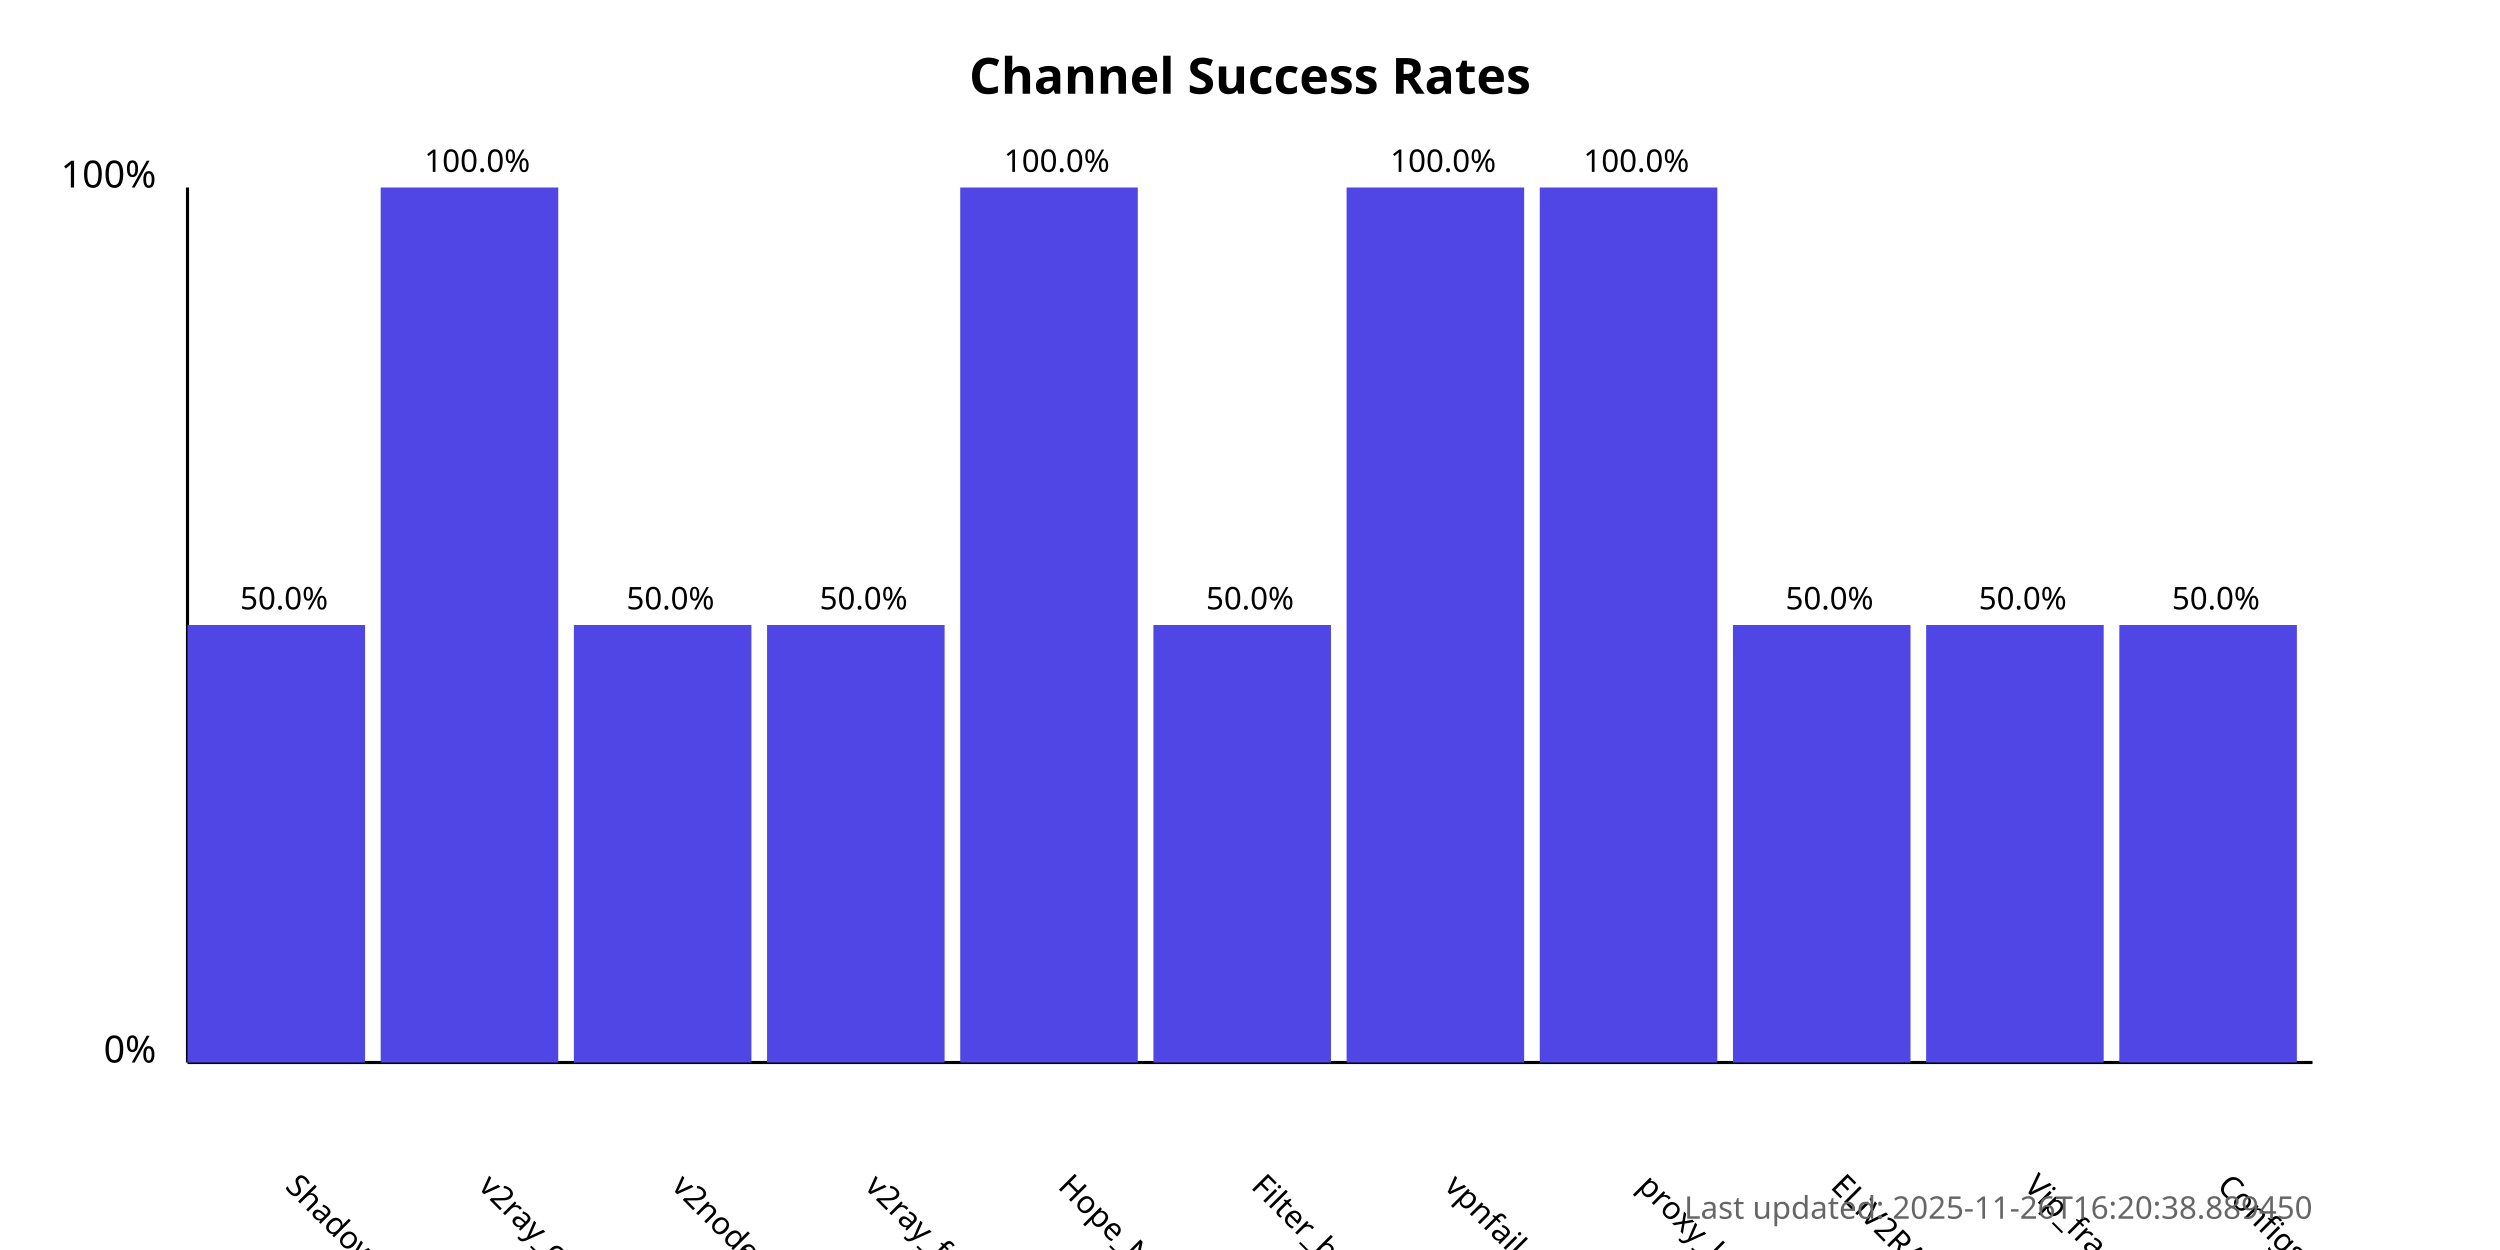
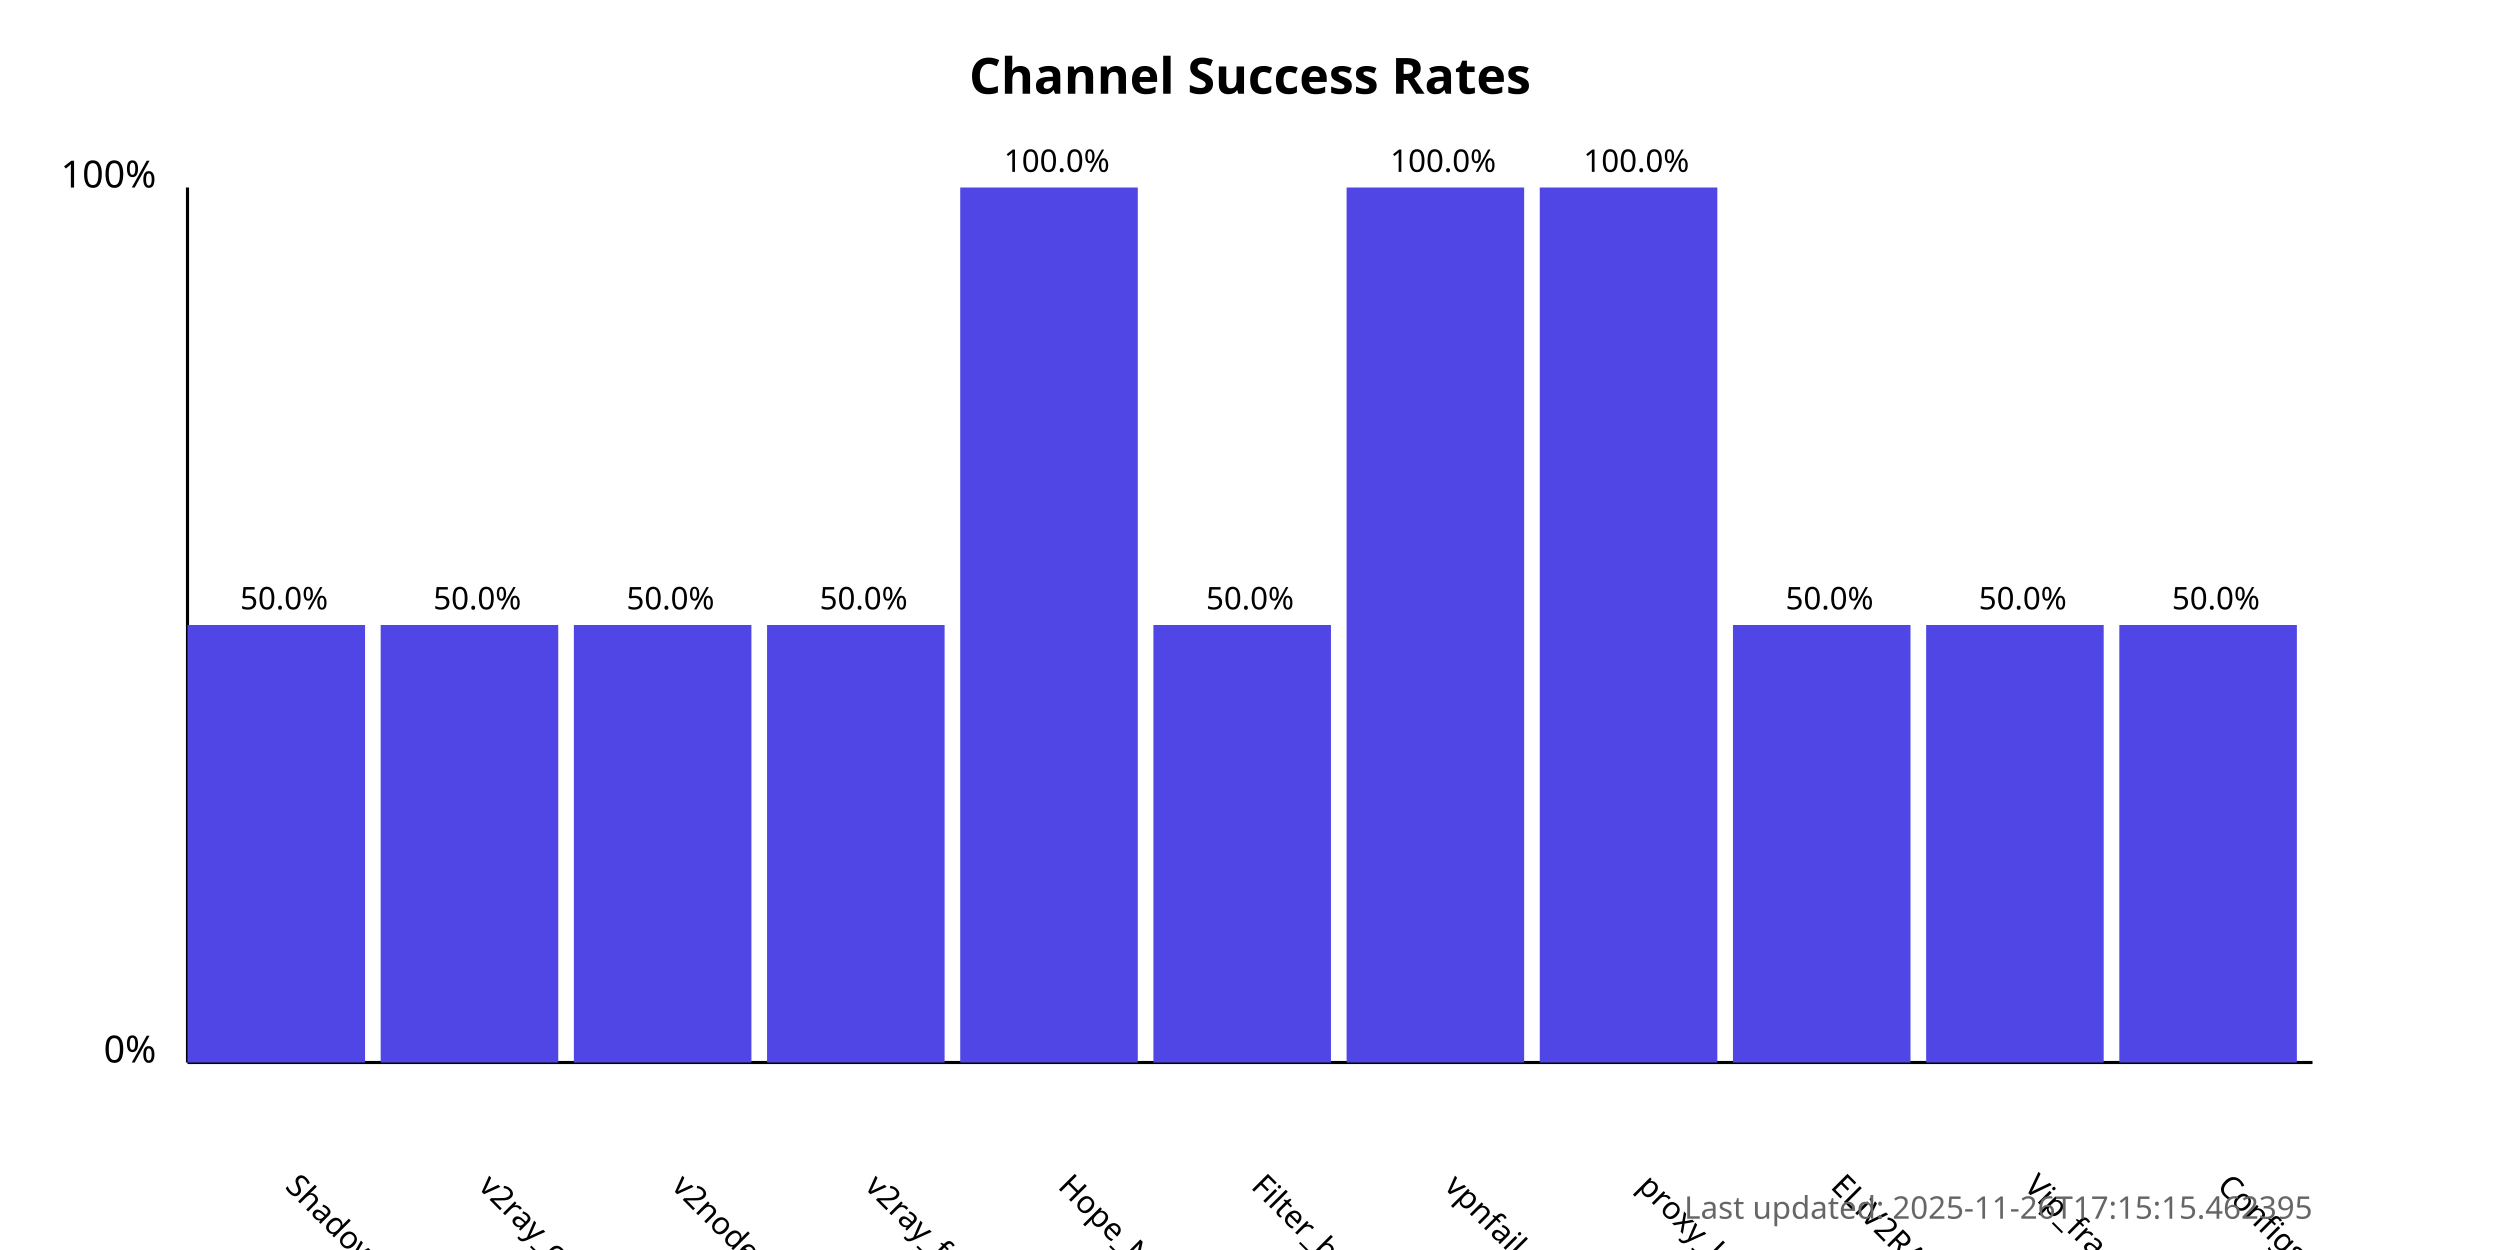
<svg xmlns="http://www.w3.org/2000/svg" width="800" height="400">
  <style>
            .chart-title { font: bold 16px sans-serif; }
            .axis-label { font: 12px sans-serif; }
            .tick-label { font: 10px sans-serif; }
            .bar { fill: #4f46e5; }
            .bar:hover { fill: #6366f1; }
            .timestamp { font: 10px sans-serif; fill: #666; }
        </style>
  <text x="400.0" y="30" text-anchor="middle" class="chart-title">
            Channel Success Rates
        </text>
  <line x1="60" y1="340" x2="60" y2="60" stroke="black" stroke-width="1" />
  <line x1="60" y1="340" x2="740" y2="340" stroke="black" stroke-width="1" />
  <text x="50" y="340" text-anchor="end" class="axis-label">0%</text>
  <text x="50" y="60" text-anchor="end" class="axis-label">100%</text>
  <g>
    <rect x="60" y="200.0" width="56.818" height="140.0" class="bar" />
    <text x="90.909" y="380" transform="rotate(45, 90.90909, 380)" text-anchor="start" class="tick-label">
                ShadowProxy66
            </text>
    <text x="90.909" y="195.0" text-anchor="middle" class="tick-label">
                50.0%
            </text>
  </g>
  <g>
-     <rect x="121.818" y="60.0" width="56.818" height="280.0" class="bar" />
+     <rect x="121.818" y="200.0" width="56.818" height="140.0" class="bar" />
    <text x="152.727" y="380" transform="rotate(45, 152.7273, 380)" text-anchor="start" class="tick-label">
                v2ray_configs_pool
            </text>
-     <text x="152.727" y="55.0" text-anchor="middle" class="tick-label">
-                 100.0%
+     <text x="152.727" y="195.0" text-anchor="middle" class="tick-label">
+                 50.0%
            </text>
  </g>
  <g>
    <rect x="183.636" y="200.0" width="56.818" height="140.0" class="bar" />
    <text x="214.545" y="380" transform="rotate(45, 214.5455, 380)" text-anchor="start" class="tick-label">
                v2nodes
            </text>
    <text x="214.545" y="195.0" text-anchor="middle" class="tick-label">
                50.0%
            </text>
  </g>
  <g>
    <rect x="245.455" y="200.0" width="56.818" height="140.0" class="bar" />
    <text x="276.364" y="380" transform="rotate(45, 276.3636, 380)" text-anchor="start" class="tick-label">
                v2ray_free_conf
            </text>
    <text x="276.364" y="195.0" text-anchor="middle" class="tick-label">
                50.0%
            </text>
  </g>
  <g>
    <rect x="307.273" y="60.0" width="56.818" height="280.0" class="bar" />
    <text x="338.182" y="380" transform="rotate(45, 338.1818, 380)" text-anchor="start" class="tick-label">
                Hope_Net
            </text>
    <text x="338.182" y="55.0" text-anchor="middle" class="tick-label">
                100.0%
            </text>
  </g>
  <g>
    <rect x="369.091" y="200.0" width="56.818" height="140.0" class="bar" />
    <text x="400.0" y="380" transform="rotate(45, 400.0, 380)" text-anchor="start" class="tick-label">
                Filter_breaker
            </text>
    <text x="400.0" y="195.0" text-anchor="middle" class="tick-label">
                50.0%
            </text>
  </g>
  <g>
    <rect x="430.909" y="60.0" width="56.818" height="280.0" class="bar" />
    <text x="461.818" y="380" transform="rotate(45, 461.8182, 380)" text-anchor="start" class="tick-label">
                vpnfail_vless
            </text>
    <text x="461.818" y="55.0" text-anchor="middle" class="tick-label">
                100.0%
            </text>
  </g>
  <g>
    <rect x="492.727" y="60.0" width="56.818" height="280.0" class="bar" />
    <text x="523.636" y="380" transform="rotate(45, 523.6364, 380)" text-anchor="start" class="tick-label">
                proxy_kafee
            </text>
    <text x="523.636" y="55.0" text-anchor="middle" class="tick-label">
                100.0%
            </text>
  </g>
  <g>
    <rect x="554.545" y="200.0" width="56.818" height="140.0" class="bar" />
    <text x="585.455" y="380" transform="rotate(45, 585.4545, 380)" text-anchor="start" class="tick-label">
                ELiV2RAY
            </text>
    <text x="585.455" y="195.0" text-anchor="middle" class="tick-label">
                50.0%
            </text>
  </g>
  <g>
    <rect x="616.364" y="200.0" width="56.818" height="140.0" class="bar" />
    <text x="647.273" y="380" transform="rotate(45, 647.2727, 380)" text-anchor="start" class="tick-label">
                Vip_fragment_v2ray
            </text>
    <text x="647.273" y="195.0" text-anchor="middle" class="tick-label">
                50.0%
            </text>
  </g>
  <g>
    <rect x="678.182" y="200.0" width="56.818" height="140.0" class="bar" />
    <text x="709.091" y="380" transform="rotate(45, 709.0909, 380)" text-anchor="start" class="tick-label">
                ConfigsHubPlus
            </text>
    <text x="709.091" y="195.0" text-anchor="middle" class="tick-label">
                50.0%
            </text>
  </g>
  <text x="740" y="390" text-anchor="end" class="timestamp">
-             Last updated: 2025-11-26T16:20:38.889450
+             Last updated: 2025-11-26T17:15:15.462395
        </text>
</svg>
